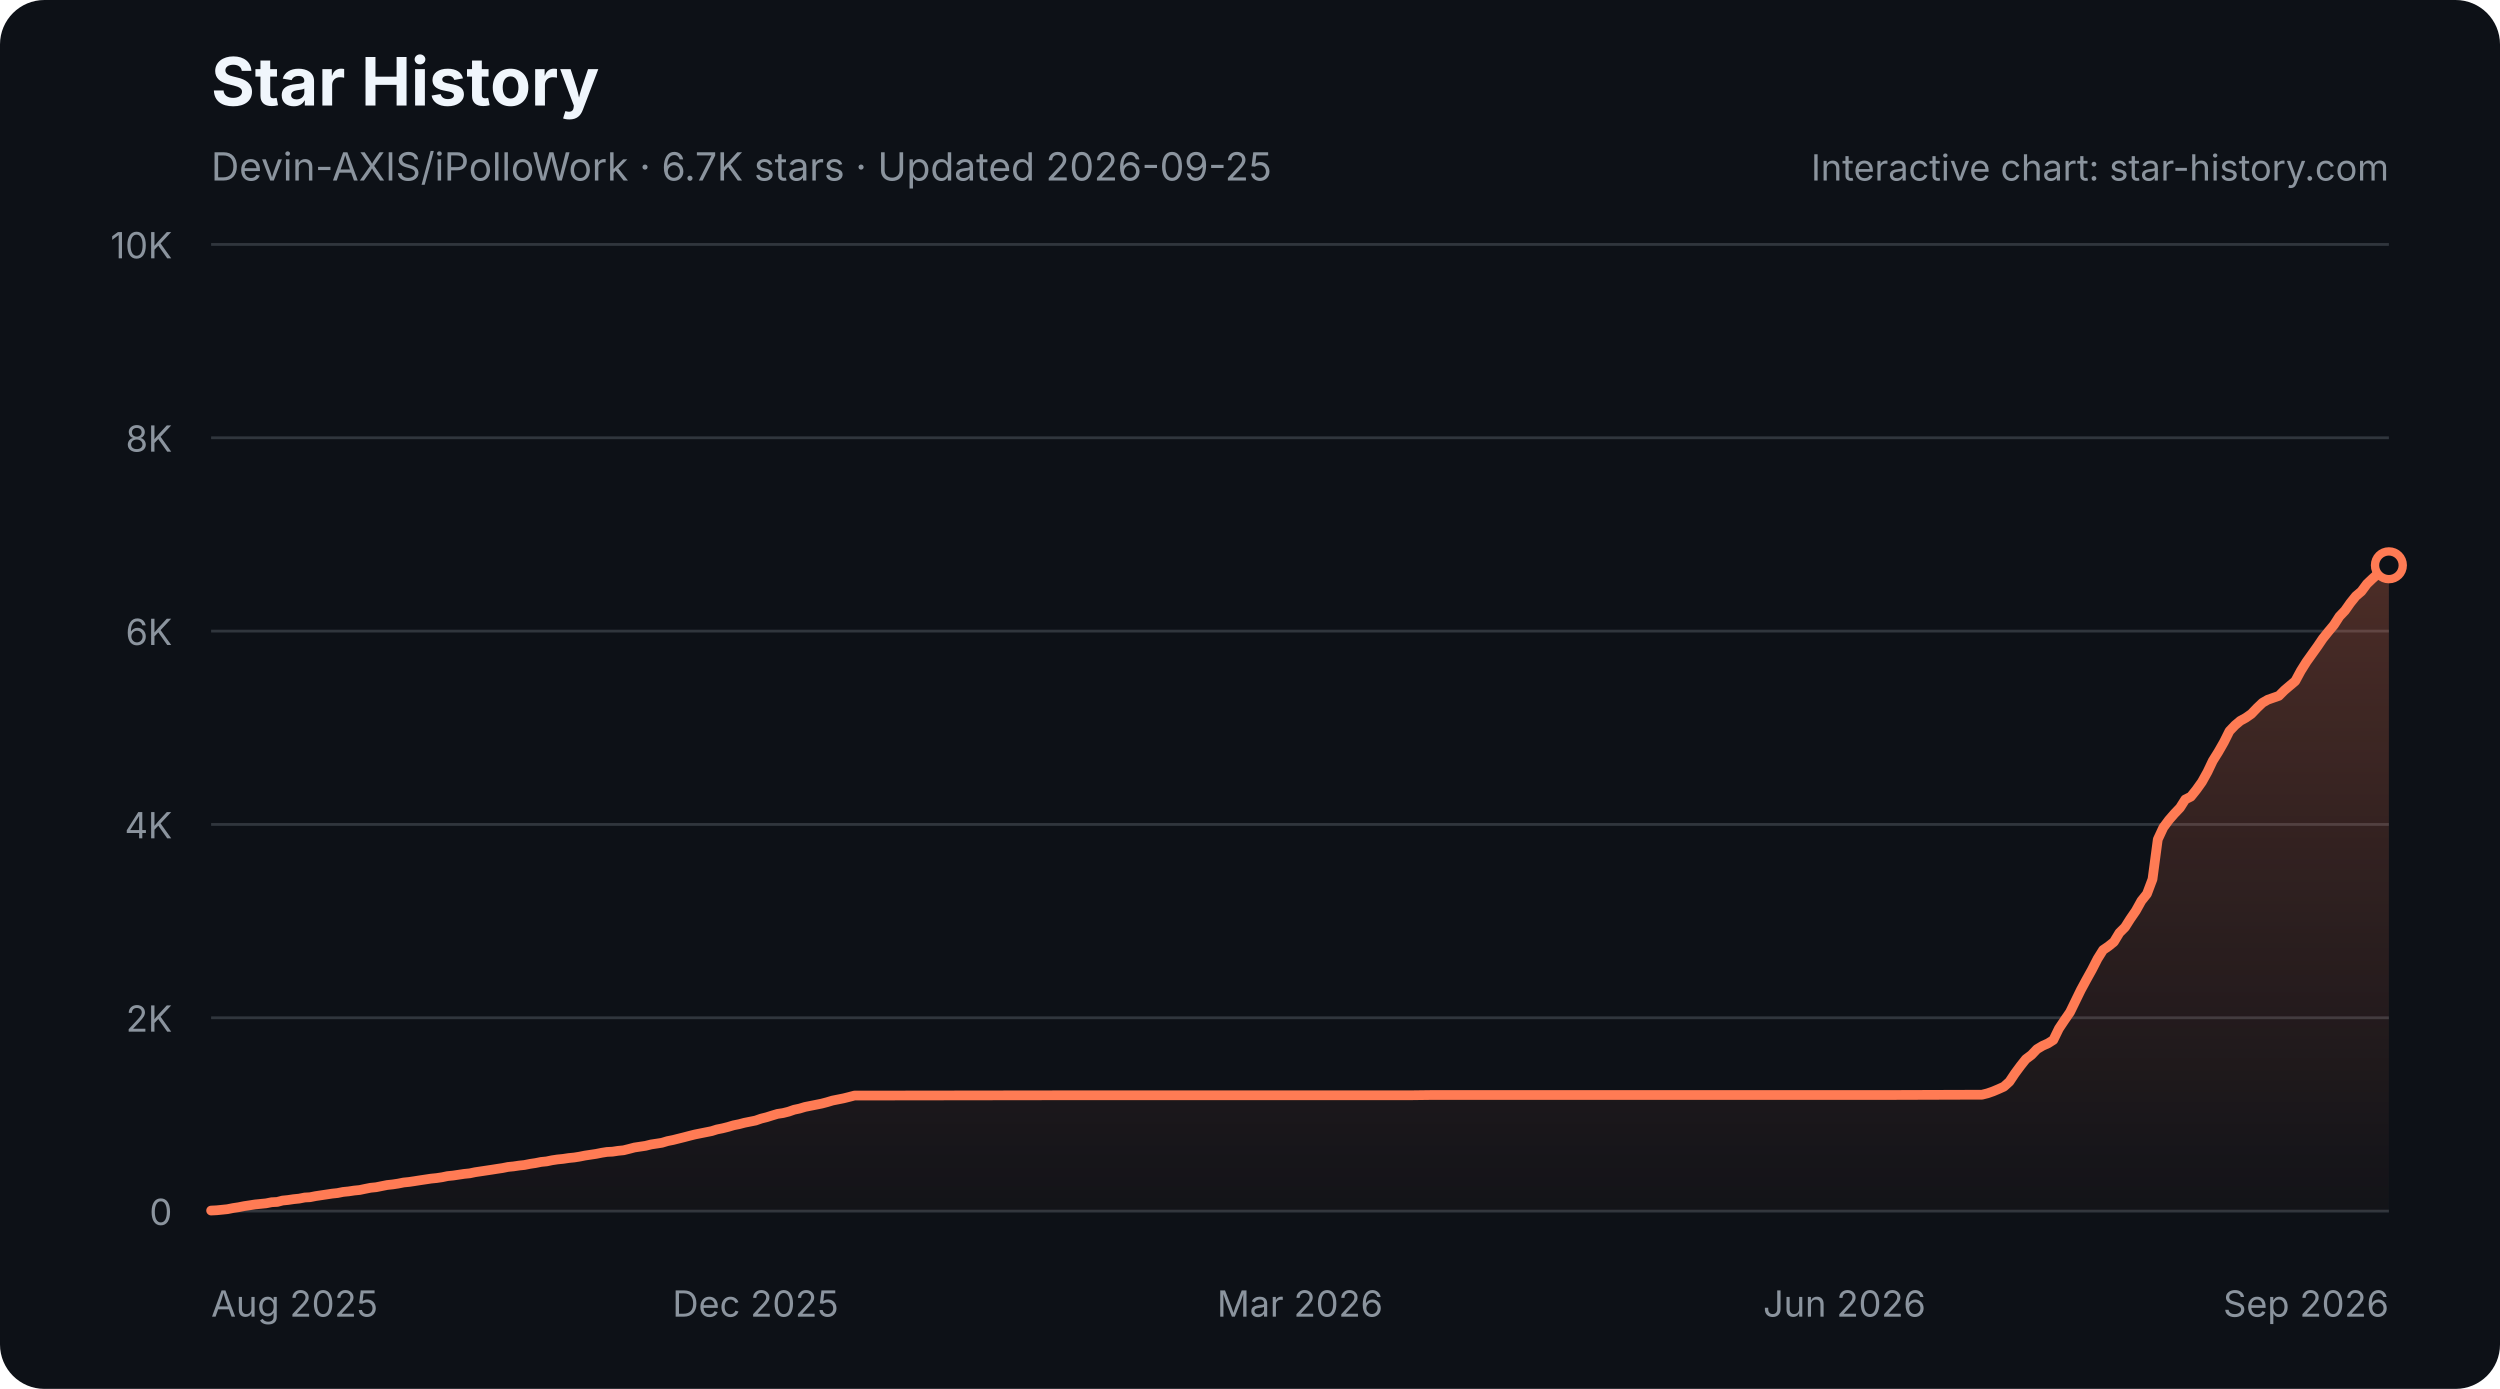
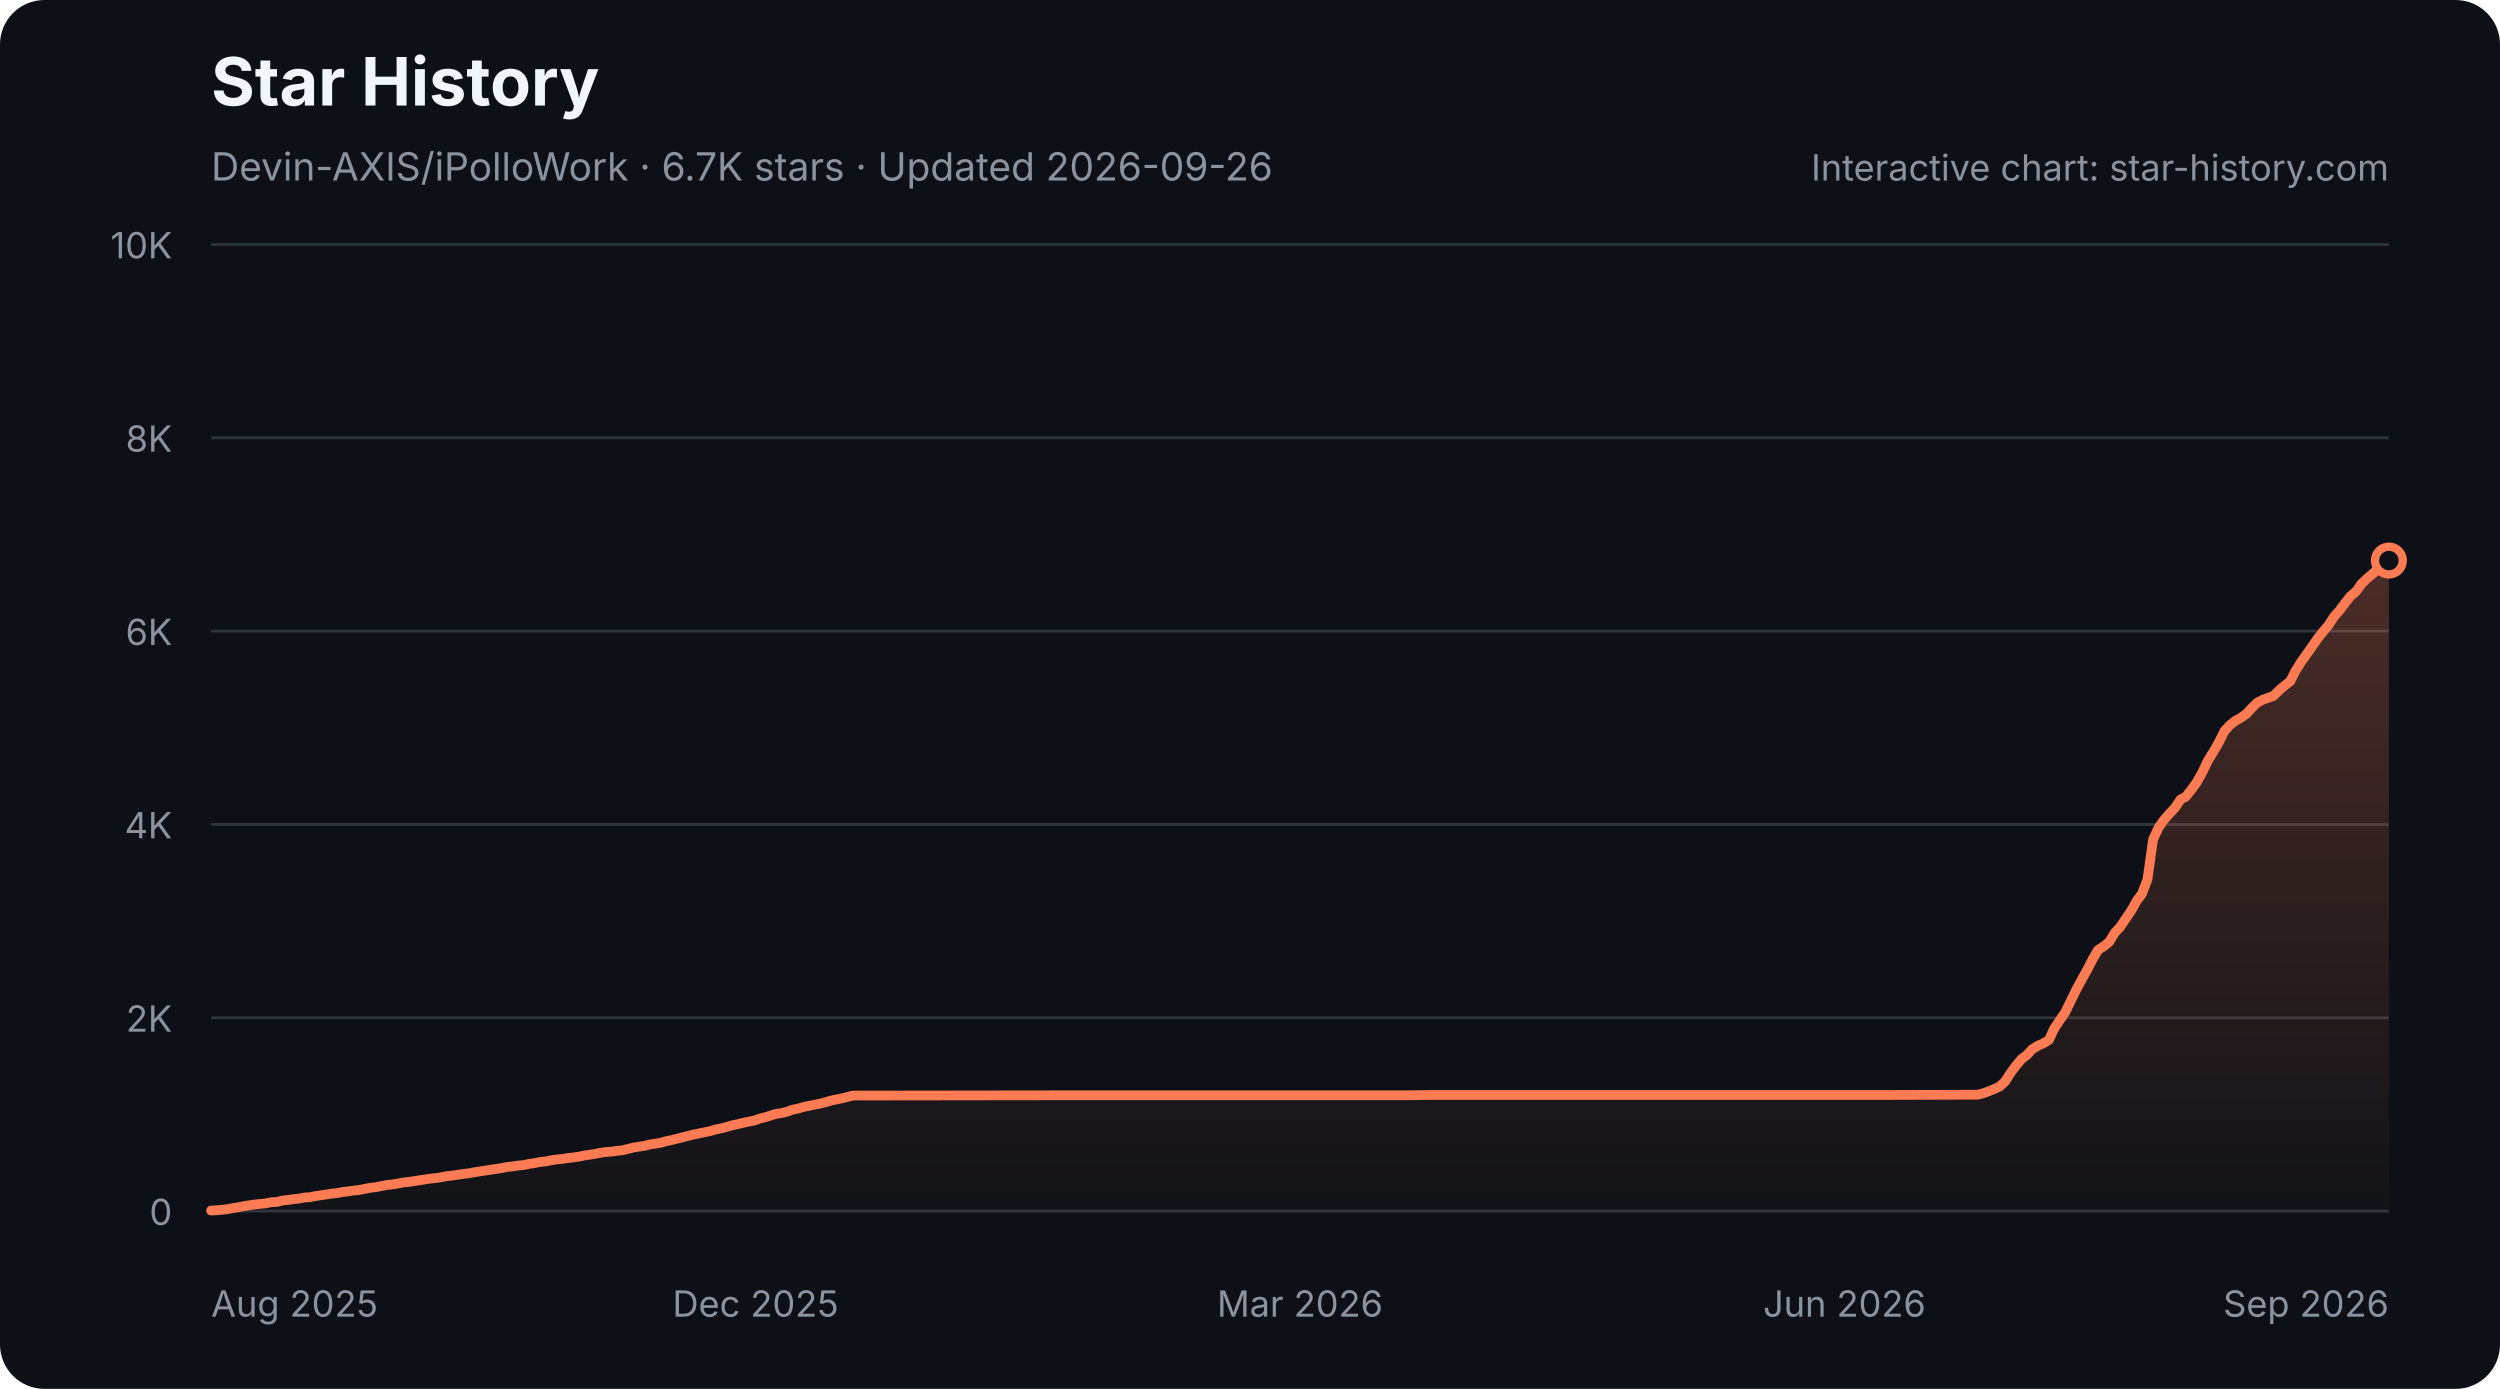
<svg xmlns="http://www.w3.org/2000/svg" width="900" height="500" viewBox="0 0 900 500" role="img" aria-labelledby="star-history-dark-title star-history-dark-description">
  <defs>
    <linearGradient id="star-history-dark-fill" x1="0" x2="0" y1="0" y2="1">
      <stop offset="0%" stop-color="#ff7b54" stop-opacity="0.26" />
      <stop offset="100%" stop-color="#ff7b54" stop-opacity="0.02" />
    </linearGradient>
  </defs>
  <rect width="900" height="500" rx="16" fill="#0d1117" />
  <text x="76" y="38" fill="#f0f6fc" font-family="-apple-system,BlinkMacSystemFont,'Segoe UI',sans-serif" font-size="24" font-weight="700">Star History</text>
-   <text x="76" y="65" fill="#8b949e" font-family="-apple-system,BlinkMacSystemFont,'Segoe UI',sans-serif" font-size="14">Devin-AXIS/iPolloWork · 6.7K stars · Updated 2026-09-25</text>
+   <text x="76" y="65" fill="#8b949e" font-family="-apple-system,BlinkMacSystemFont,'Segoe UI',sans-serif" font-size="14">Devin-AXIS/iPolloWork · 6.7K stars · Updated 2026-09-26</text>
  <g font-family="-apple-system,BlinkMacSystemFont,'Segoe UI',sans-serif">
    <line x1="76" y1="436.0" x2="860" y2="436.0" stroke="#30363d" stroke-width="1" />
    <text x="62" y="441.0" fill="#8b949e" font-size="13" text-anchor="end">0</text>
    <line x1="76" y1="366.4" x2="860" y2="366.4" stroke="#30363d" stroke-width="1" />
    <text x="62" y="371.4" fill="#8b949e" font-size="13" text-anchor="end">2K</text>
    <line x1="76" y1="296.8" x2="860" y2="296.8" stroke="#30363d" stroke-width="1" />
    <text x="62" y="301.8" fill="#8b949e" font-size="13" text-anchor="end">4K</text>
    <line x1="76" y1="227.2" x2="860" y2="227.2" stroke="#30363d" stroke-width="1" />
    <text x="62" y="232.2" fill="#8b949e" font-size="13" text-anchor="end">6K</text>
    <line x1="76" y1="157.6" x2="860" y2="157.6" stroke="#30363d" stroke-width="1" />
    <text x="62" y="162.6" fill="#8b949e" font-size="13" text-anchor="end">8K</text>
    <line x1="76" y1="88.0" x2="860" y2="88.0" stroke="#30363d" stroke-width="1" />
    <text x="62" y="93.0" fill="#8b949e" font-size="13" text-anchor="end">10K</text>
    <text x="76.0" y="474" fill="#8b949e" font-size="13" text-anchor="start">Aug 2025</text>
    <text x="272.0" y="474" fill="#8b949e" font-size="13" text-anchor="middle">Dec 2025</text>
    <text x="468.0" y="474" fill="#8b949e" font-size="13" text-anchor="middle">Mar 2026</text>
    <text x="664.0" y="474" fill="#8b949e" font-size="13" text-anchor="middle">Jun 2026</text>
    <text x="860.0" y="474" fill="#8b949e" font-size="13" text-anchor="end">Sep 2026</text>
-     <path d="M76.0 435.8 L78.0 435.7 L80.0 435.5 L81.9 435.3 L83.9 434.9 L85.9 434.6 L87.9 434.2 L89.9 433.9 L91.8 433.6 L93.8 433.4 L95.8 433.2 L97.8 432.8 L99.8 432.7 L101.7 432.2 L103.7 432.0 L105.7 431.7 L107.7 431.5 L109.7 431.1 L111.6 431.0 L113.6 430.6 L115.6 430.3 L117.6 430.0 L119.6 429.7 L121.5 429.5 L123.5 429.1 L125.5 428.9 L127.5 428.6 L129.5 428.4 L131.4 428.0 L133.4 427.6 L135.4 427.4 L137.4 427.0 L139.4 426.6 L141.3 426.4 L143.3 426.1 L145.3 425.7 L147.3 425.5 L149.3 425.2 L151.2 424.9 L153.2 424.6 L155.2 424.3 L157.2 424.1 L159.2 423.8 L161.1 423.4 L163.1 423.2 L165.1 422.9 L167.1 422.6 L169.1 422.4 L171.0 422.0 L173.0 421.7 L175.0 421.4 L177.0 421.1 L178.9 420.8 L180.9 420.5 L182.9 420.1 L184.9 419.9 L186.9 419.6 L188.8 419.4 L190.8 419.0 L192.8 418.7 L194.8 418.3 L196.8 418.1 L198.7 417.7 L200.7 417.4 L202.7 417.2 L204.7 416.9 L206.7 416.7 L208.6 416.4 L210.6 416.0 L212.6 415.7 L214.6 415.4 L216.6 415.0 L218.5 414.7 L220.5 414.6 L222.5 414.3 L224.5 414.1 L226.5 413.6 L228.4 413.1 L230.4 412.8 L232.4 412.5 L234.4 412.0 L236.4 411.7 L238.3 411.4 L240.3 410.8 L242.3 410.4 L244.3 409.9 L246.3 409.4 L248.2 408.9 L250.2 408.4 L252.2 408.0 L254.2 407.6 L256.2 407.2 L258.1 406.6 L260.1 406.2 L262.1 405.7 L264.1 405.1 L266.1 404.7 L268.0 404.2 L270.0 403.8 L272.0 403.4 L274.0 402.7 L276.0 402.2 L277.9 401.6 L279.9 401.0 L281.9 400.7 L283.9 400.2 L285.9 399.5 L287.8 399.1 L289.8 398.5 L291.8 398.1 L293.8 397.7 L295.8 397.3 L297.7 396.8 L299.7 396.2 L301.7 395.8 L303.7 395.4 L305.7 394.9 L307.6 394.4 L309.6 394.4 L382.9 394.3 L392.8 394.3 L507.6 394.3 L515.5 394.2 L572.9 394.2 L679.8 394.2 L711.5 394.1 L713.5 394.1 L715.5 393.6 L717.5 392.9 L719.4 392.1 L721.4 391.2 L723.4 389.4 L725.4 386.4 L727.4 383.7 L729.3 381.3 L731.3 379.8 L733.3 377.7 L735.3 376.5 L737.3 375.6 L739.2 374.4 L741.2 370.3 L743.2 367.3 L745.2 364.4 L747.2 360.3 L749.1 356.4 L751.1 352.7 L753.1 349.1 L755.1 345.2 L757.1 342.0 L759.0 340.7 L761.0 339.1 L763.0 335.8 L765.0 333.8 L766.9 330.8 L768.9 327.9 L770.9 324.3 L772.9 321.8 L774.9 316.5 L776.8 302.2 L778.8 297.9 L780.8 295.2 L782.8 292.9 L784.8 290.8 L786.7 287.8 L788.7 286.8 L790.7 284.3 L792.7 281.5 L794.7 277.9 L796.6 273.9 L798.6 270.7 L800.6 267.2 L802.6 263.2 L804.6 261.1 L806.5 259.5 L808.5 258.4 L810.5 257.0 L812.5 254.9 L814.5 253.0 L816.4 251.9 L818.4 251.2 L820.4 250.5 L822.4 248.5 L824.4 246.8 L826.3 245.2 L828.3 241.5 L830.3 238.3 L832.3 235.5 L834.3 232.7 L836.2 229.9 L838.2 227.4 L840.2 225.0 L842.2 221.9 L844.2 219.8 L846.1 217.1 L848.1 214.6 L850.1 212.9 L852.1 210.2 L854.1 208.3 L856.0 206.6 L858.0 204.9 L860.0 203.5 L860.0 436 L76.0 436 Z" fill="url(#star-history-dark-fill)" />
-     <path d="M76.0 435.8 L78.0 435.7 L80.0 435.5 L81.9 435.3 L83.9 434.9 L85.9 434.6 L87.9 434.2 L89.9 433.9 L91.8 433.6 L93.8 433.4 L95.8 433.2 L97.8 432.8 L99.8 432.7 L101.7 432.2 L103.7 432.0 L105.7 431.7 L107.7 431.5 L109.7 431.1 L111.6 431.0 L113.6 430.6 L115.6 430.3 L117.6 430.0 L119.6 429.7 L121.5 429.5 L123.5 429.1 L125.5 428.9 L127.5 428.6 L129.5 428.4 L131.4 428.0 L133.4 427.6 L135.4 427.4 L137.4 427.0 L139.4 426.6 L141.3 426.4 L143.3 426.1 L145.3 425.7 L147.3 425.5 L149.3 425.2 L151.2 424.9 L153.2 424.6 L155.2 424.3 L157.2 424.1 L159.2 423.8 L161.1 423.4 L163.1 423.2 L165.1 422.9 L167.1 422.6 L169.1 422.4 L171.0 422.0 L173.0 421.7 L175.0 421.4 L177.0 421.1 L178.9 420.8 L180.9 420.5 L182.9 420.1 L184.9 419.9 L186.9 419.6 L188.8 419.4 L190.8 419.0 L192.8 418.7 L194.8 418.3 L196.8 418.1 L198.7 417.7 L200.7 417.4 L202.7 417.2 L204.7 416.9 L206.7 416.7 L208.6 416.4 L210.6 416.0 L212.6 415.7 L214.6 415.4 L216.6 415.0 L218.5 414.7 L220.5 414.6 L222.5 414.3 L224.5 414.1 L226.5 413.6 L228.4 413.1 L230.4 412.8 L232.4 412.5 L234.4 412.0 L236.4 411.7 L238.3 411.4 L240.3 410.8 L242.3 410.4 L244.3 409.9 L246.3 409.4 L248.2 408.9 L250.2 408.4 L252.2 408.0 L254.2 407.6 L256.2 407.2 L258.1 406.6 L260.1 406.2 L262.1 405.7 L264.1 405.1 L266.1 404.7 L268.0 404.2 L270.0 403.8 L272.0 403.4 L274.0 402.7 L276.0 402.2 L277.9 401.6 L279.9 401.0 L281.9 400.7 L283.9 400.2 L285.9 399.5 L287.8 399.1 L289.8 398.5 L291.8 398.1 L293.8 397.7 L295.8 397.3 L297.7 396.8 L299.7 396.2 L301.7 395.8 L303.7 395.4 L305.7 394.9 L307.6 394.4 L309.6 394.4 L382.9 394.3 L392.8 394.3 L507.6 394.3 L515.5 394.2 L572.9 394.2 L679.8 394.2 L711.5 394.1 L713.5 394.1 L715.5 393.6 L717.5 392.9 L719.4 392.1 L721.4 391.2 L723.4 389.4 L725.4 386.4 L727.4 383.7 L729.3 381.3 L731.3 379.8 L733.3 377.7 L735.3 376.5 L737.3 375.6 L739.2 374.4 L741.2 370.3 L743.2 367.3 L745.2 364.4 L747.2 360.3 L749.1 356.4 L751.1 352.7 L753.1 349.1 L755.1 345.2 L757.1 342.0 L759.0 340.7 L761.0 339.1 L763.0 335.8 L765.0 333.8 L766.9 330.8 L768.9 327.9 L770.9 324.3 L772.9 321.8 L774.9 316.5 L776.8 302.2 L778.8 297.9 L780.8 295.2 L782.8 292.9 L784.8 290.8 L786.7 287.8 L788.7 286.8 L790.7 284.3 L792.7 281.5 L794.7 277.9 L796.6 273.9 L798.6 270.7 L800.6 267.2 L802.6 263.2 L804.6 261.1 L806.5 259.5 L808.5 258.4 L810.5 257.0 L812.5 254.9 L814.5 253.0 L816.4 251.9 L818.4 251.2 L820.4 250.5 L822.4 248.5 L824.4 246.8 L826.3 245.2 L828.3 241.5 L830.3 238.3 L832.3 235.5 L834.3 232.7 L836.2 229.9 L838.2 227.4 L840.2 225.0 L842.2 221.9 L844.2 219.8 L846.1 217.1 L848.1 214.6 L850.1 212.9 L852.1 210.2 L854.1 208.3 L856.0 206.6 L858.0 204.9 L860.0 203.5" fill="none" stroke="#ff7b54" stroke-width="3.5" stroke-linecap="round" stroke-linejoin="round" />
-     <circle cx="860.0" cy="203.5" r="5" fill="#0d1117" stroke="#ff7b54" stroke-width="3" />
+     <path d="M76.0 435.8 L78.0 435.7 L79.9 435.5 L81.9 435.3 L83.9 434.9 L85.9 434.6 L87.8 434.2 L89.8 433.9 L91.8 433.6 L93.8 433.4 L95.7 433.2 L97.7 432.8 L99.7 432.7 L101.7 432.2 L103.6 432.0 L105.6 431.7 L107.6 431.5 L109.6 431.1 L111.5 431.0 L113.5 430.6 L115.5 430.3 L117.5 430.0 L119.4 429.7 L121.4 429.5 L123.4 429.1 L125.4 428.9 L127.3 428.6 L129.3 428.4 L131.3 428.0 L133.3 427.6 L135.2 427.4 L137.2 427.0 L139.2 426.6 L141.2 426.4 L143.1 426.1 L145.1 425.7 L147.1 425.5 L149.1 425.2 L151.0 424.9 L153.0 424.6 L155.0 424.3 L157.0 424.1 L158.9 423.8 L160.9 423.4 L162.9 423.2 L164.9 422.9 L166.8 422.6 L168.8 422.4 L170.8 422.0 L172.8 421.7 L174.7 421.4 L176.7 421.1 L178.7 420.8 L180.7 420.5 L182.6 420.1 L184.6 419.9 L186.6 419.6 L188.6 419.4 L190.5 419.0 L192.5 418.7 L194.5 418.3 L196.5 418.1 L198.4 417.7 L200.4 417.4 L202.4 417.2 L204.4 416.9 L206.3 416.7 L208.3 416.4 L210.3 416.0 L212.3 415.7 L214.2 415.4 L216.2 415.0 L218.2 414.7 L220.2 414.6 L222.1 414.3 L224.1 414.1 L226.1 413.6 L228.1 413.1 L230.0 412.8 L232.0 412.5 L234.0 412.0 L236.0 411.7 L237.9 411.4 L239.9 410.8 L241.9 410.4 L243.9 409.9 L245.8 409.4 L247.8 408.9 L249.8 408.4 L251.8 408.0 L253.7 407.6 L255.7 407.2 L257.7 406.6 L259.7 406.2 L261.6 405.7 L263.6 405.1 L265.6 404.7 L267.6 404.2 L269.5 403.8 L271.5 403.4 L273.5 402.7 L275.5 402.2 L277.4 401.6 L279.4 401.0 L281.4 400.7 L283.4 400.2 L285.3 399.5 L287.3 399.1 L289.3 398.5 L291.3 398.1 L293.2 397.7 L295.2 397.3 L297.2 396.8 L299.2 396.2 L301.1 395.8 L303.1 395.4 L305.1 394.9 L307.1 394.4 L309.0 394.4 L382.1 394.3 L392.0 394.3 L506.5 394.3 L514.4 394.2 L571.7 394.2 L678.3 394.2 L709.9 394.1 L711.9 394.1 L713.9 393.6 L715.8 392.9 L717.8 392.1 L719.8 391.2 L721.8 389.4 L723.7 386.4 L725.7 383.7 L727.7 381.3 L729.7 379.8 L731.6 377.7 L733.6 376.5 L735.6 375.6 L737.6 374.4 L739.5 370.3 L741.5 367.3 L743.5 364.4 L745.5 360.3 L747.4 356.4 L749.4 352.7 L751.4 349.1 L753.4 345.2 L755.3 342.0 L757.3 340.7 L759.3 339.1 L761.3 335.8 L763.2 333.8 L765.2 330.8 L767.2 327.9 L769.2 324.3 L771.1 321.8 L773.1 316.5 L775.1 302.2 L777.1 297.9 L779.0 295.2 L781.0 292.9 L783.0 290.8 L785.0 287.8 L786.9 286.8 L788.9 284.3 L790.9 281.5 L792.9 277.9 L794.8 273.9 L796.8 270.7 L798.8 267.2 L800.8 263.2 L802.7 261.1 L804.7 259.5 L806.7 258.4 L808.7 257.0 L810.6 254.9 L812.6 253.0 L814.6 251.9 L816.6 251.2 L818.5 250.5 L820.5 248.5 L822.5 246.8 L824.5 245.2 L826.4 241.5 L828.4 238.3 L830.4 235.5 L832.4 232.7 L834.3 229.9 L836.3 227.4 L838.3 225.0 L840.3 221.9 L842.2 219.8 L844.2 217.1 L846.2 214.6 L848.2 212.9 L850.1 210.2 L852.1 208.3 L854.1 206.6 L856.1 204.9 L858.0 203.5 L860.0 201.8 L860.0 436 L76.0 436 Z" fill="url(#star-history-dark-fill)" />
+     <path d="M76.0 435.8 L78.0 435.7 L79.9 435.5 L81.9 435.3 L83.9 434.9 L85.9 434.6 L87.8 434.2 L89.8 433.9 L91.8 433.6 L93.8 433.4 L95.7 433.2 L97.7 432.8 L99.7 432.7 L101.7 432.2 L103.6 432.0 L105.6 431.7 L107.6 431.5 L109.6 431.1 L111.5 431.0 L113.5 430.6 L115.5 430.3 L117.5 430.0 L119.4 429.7 L121.4 429.5 L123.4 429.1 L125.4 428.9 L127.3 428.6 L129.3 428.4 L131.3 428.0 L133.3 427.6 L135.2 427.4 L137.2 427.0 L139.2 426.6 L141.2 426.4 L143.1 426.1 L145.1 425.7 L147.1 425.5 L149.1 425.2 L151.0 424.9 L153.0 424.6 L155.0 424.3 L157.0 424.1 L158.9 423.8 L160.9 423.4 L162.9 423.2 L164.9 422.9 L166.8 422.6 L168.8 422.4 L170.8 422.0 L172.8 421.7 L174.7 421.4 L176.7 421.1 L178.7 420.8 L180.7 420.5 L182.6 420.1 L184.6 419.9 L186.6 419.6 L188.6 419.4 L190.5 419.0 L192.5 418.7 L194.5 418.3 L196.5 418.1 L198.4 417.7 L200.4 417.4 L202.4 417.2 L204.4 416.9 L206.3 416.7 L208.3 416.4 L210.3 416.0 L212.3 415.7 L214.2 415.4 L216.2 415.0 L218.2 414.7 L220.2 414.6 L222.1 414.3 L224.1 414.1 L226.1 413.6 L228.1 413.1 L230.0 412.8 L232.0 412.5 L234.0 412.0 L236.0 411.7 L237.9 411.4 L239.9 410.8 L241.9 410.4 L243.9 409.9 L245.8 409.4 L247.8 408.9 L249.8 408.4 L251.8 408.0 L253.7 407.6 L255.7 407.2 L257.7 406.6 L259.7 406.2 L261.6 405.7 L263.6 405.1 L265.6 404.7 L267.6 404.2 L269.5 403.8 L271.5 403.4 L273.5 402.7 L275.5 402.2 L277.4 401.6 L279.4 401.0 L281.4 400.7 L283.4 400.2 L285.3 399.5 L287.3 399.1 L289.3 398.5 L291.3 398.1 L293.2 397.7 L295.2 397.3 L297.2 396.8 L299.2 396.2 L301.1 395.8 L303.1 395.4 L305.1 394.9 L307.1 394.4 L309.0 394.4 L382.1 394.3 L392.0 394.3 L506.5 394.3 L514.4 394.2 L571.7 394.2 L678.3 394.2 L709.9 394.1 L711.9 394.1 L713.9 393.6 L715.8 392.9 L717.8 392.1 L719.8 391.2 L721.8 389.4 L723.7 386.4 L725.7 383.7 L727.7 381.3 L729.7 379.8 L731.6 377.7 L733.6 376.5 L735.6 375.6 L737.6 374.4 L739.5 370.3 L741.5 367.3 L743.5 364.4 L745.5 360.3 L747.4 356.4 L749.4 352.7 L751.4 349.1 L753.4 345.2 L755.3 342.0 L757.3 340.7 L759.3 339.1 L761.3 335.8 L763.2 333.8 L765.2 330.8 L767.2 327.9 L769.2 324.3 L771.1 321.8 L773.1 316.5 L775.1 302.2 L777.1 297.9 L779.0 295.2 L781.0 292.9 L783.0 290.8 L785.0 287.8 L786.9 286.8 L788.9 284.3 L790.9 281.5 L792.9 277.9 L794.8 273.9 L796.8 270.7 L798.8 267.2 L800.8 263.2 L802.7 261.1 L804.7 259.5 L806.7 258.4 L808.7 257.0 L810.6 254.9 L812.6 253.0 L814.6 251.9 L816.6 251.2 L818.5 250.5 L820.5 248.5 L822.5 246.8 L824.5 245.2 L826.4 241.5 L828.4 238.3 L830.4 235.5 L832.4 232.7 L834.3 229.9 L836.3 227.4 L838.3 225.0 L840.3 221.9 L842.2 219.8 L844.2 217.1 L846.2 214.6 L848.2 212.9 L850.1 210.2 L852.1 208.3 L854.1 206.6 L856.1 204.9 L858.0 203.5 L860.0 201.8" fill="none" stroke="#ff7b54" stroke-width="3.5" stroke-linecap="round" stroke-linejoin="round" />
+     <circle cx="860.0" cy="201.8" r="5" fill="#0d1117" stroke="#ff7b54" stroke-width="3" />
    <text x="860" y="65" fill="#8b949e" font-size="13" text-anchor="end">Interactive chart: star-history.com</text>
  </g>
</svg>
